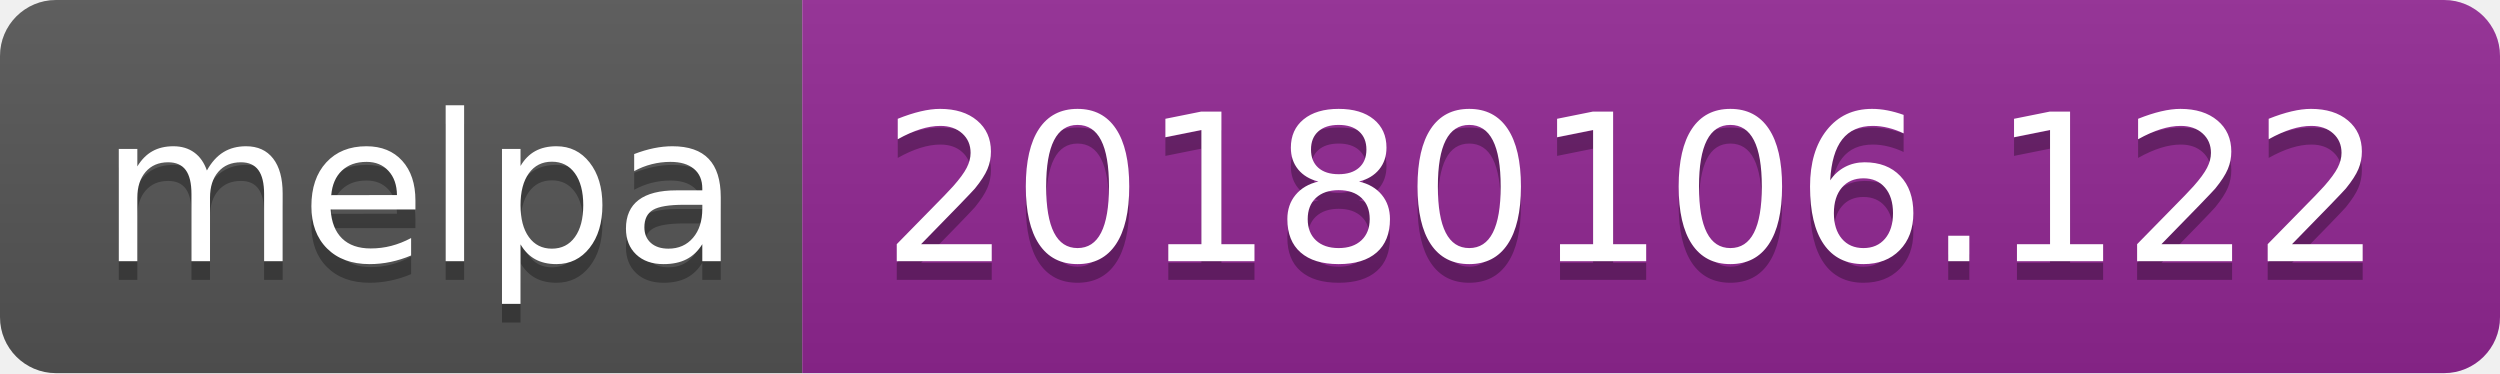
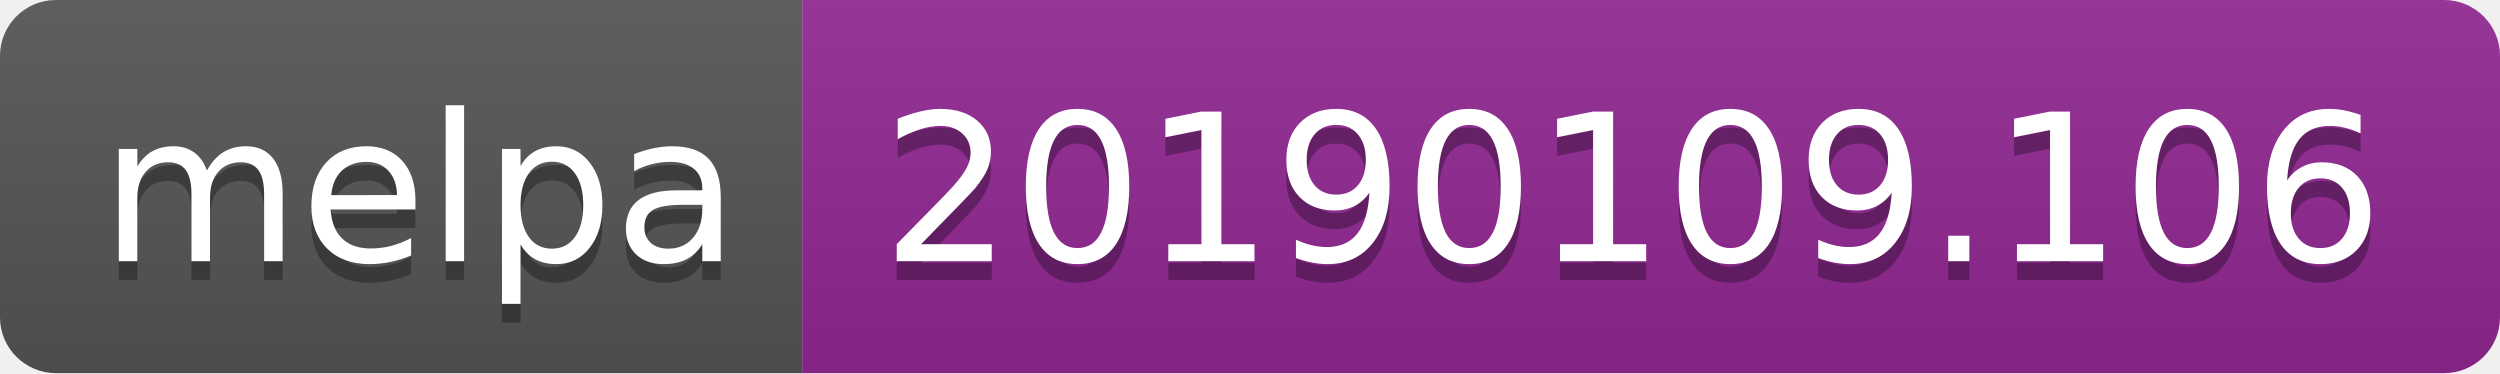
<svg xmlns="http://www.w3.org/2000/svg" width="134" height="20">
  <linearGradient id="b" x2="0" y2="100%">
    <stop offset="0" stop-color="#bbb" stop-opacity=".1" />
    <stop offset="1" stop-opacity=".1" />
  </linearGradient>
  <clipPath id="a">
    <rect width="134" height="20" rx="3" fill="#fff" />
  </clipPath>
  <g clip-path="url(#a)">
    <path fill="#555" d="M0 0h43v20H0z" />
    <path fill="#922793" d="M43 0h91v20H43z" />
    <path fill="url(#b)" d="M0 0h134v20H0z" />
  </g>
  <g fill="#fff" text-anchor="middle" font-family="DejaVu Sans,Verdana,Geneva,sans-serif" font-size="110">
    <text x="225" y="150" fill="#010101" fill-opacity=".3" transform="scale(.1)" textLength="330">melpa</text>
    <text x="225" y="140" transform="scale(.1)" textLength="330">melpa</text>
-     <text x="875" y="150" fill="#010101" fill-opacity=".3" transform="scale(.1)" textLength="810">20180106.122</text>
-     <text x="875" y="140" transform="scale(.1)" textLength="810">20180106.122</text>
+     <text x="875" y="150" fill="#010101" fill-opacity=".3" transform="scale(.1)" textLength="810">20190109.106</text>
+     <text x="875" y="140" transform="scale(.1)" textLength="810">20190109.106</text>
  </g>
</svg>
